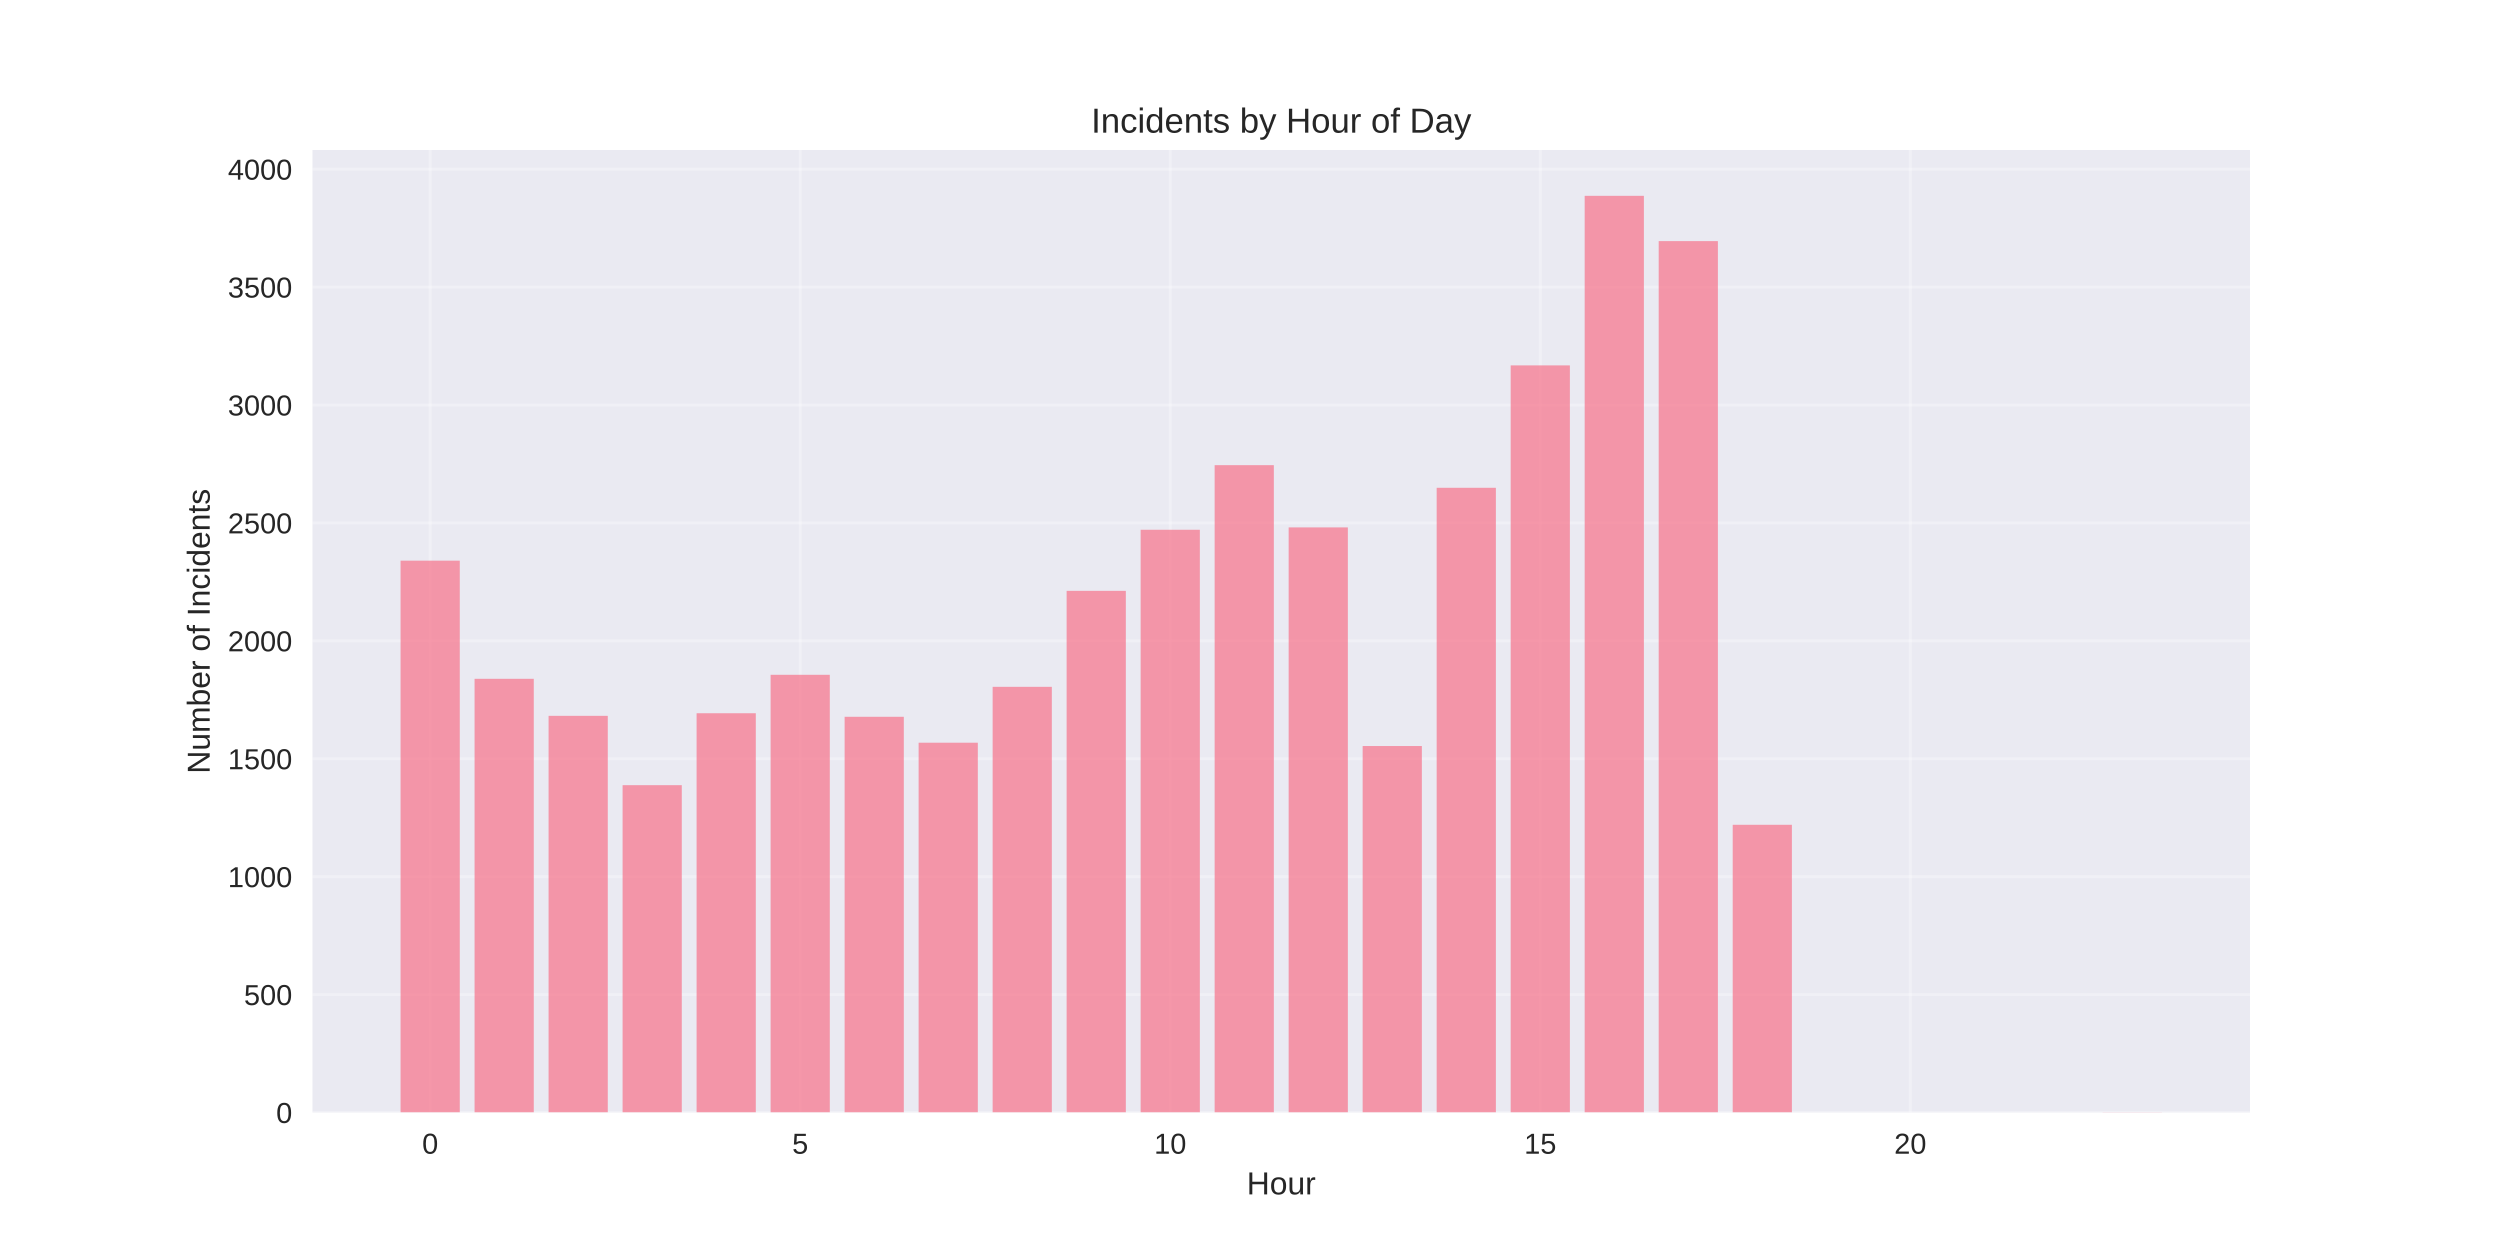
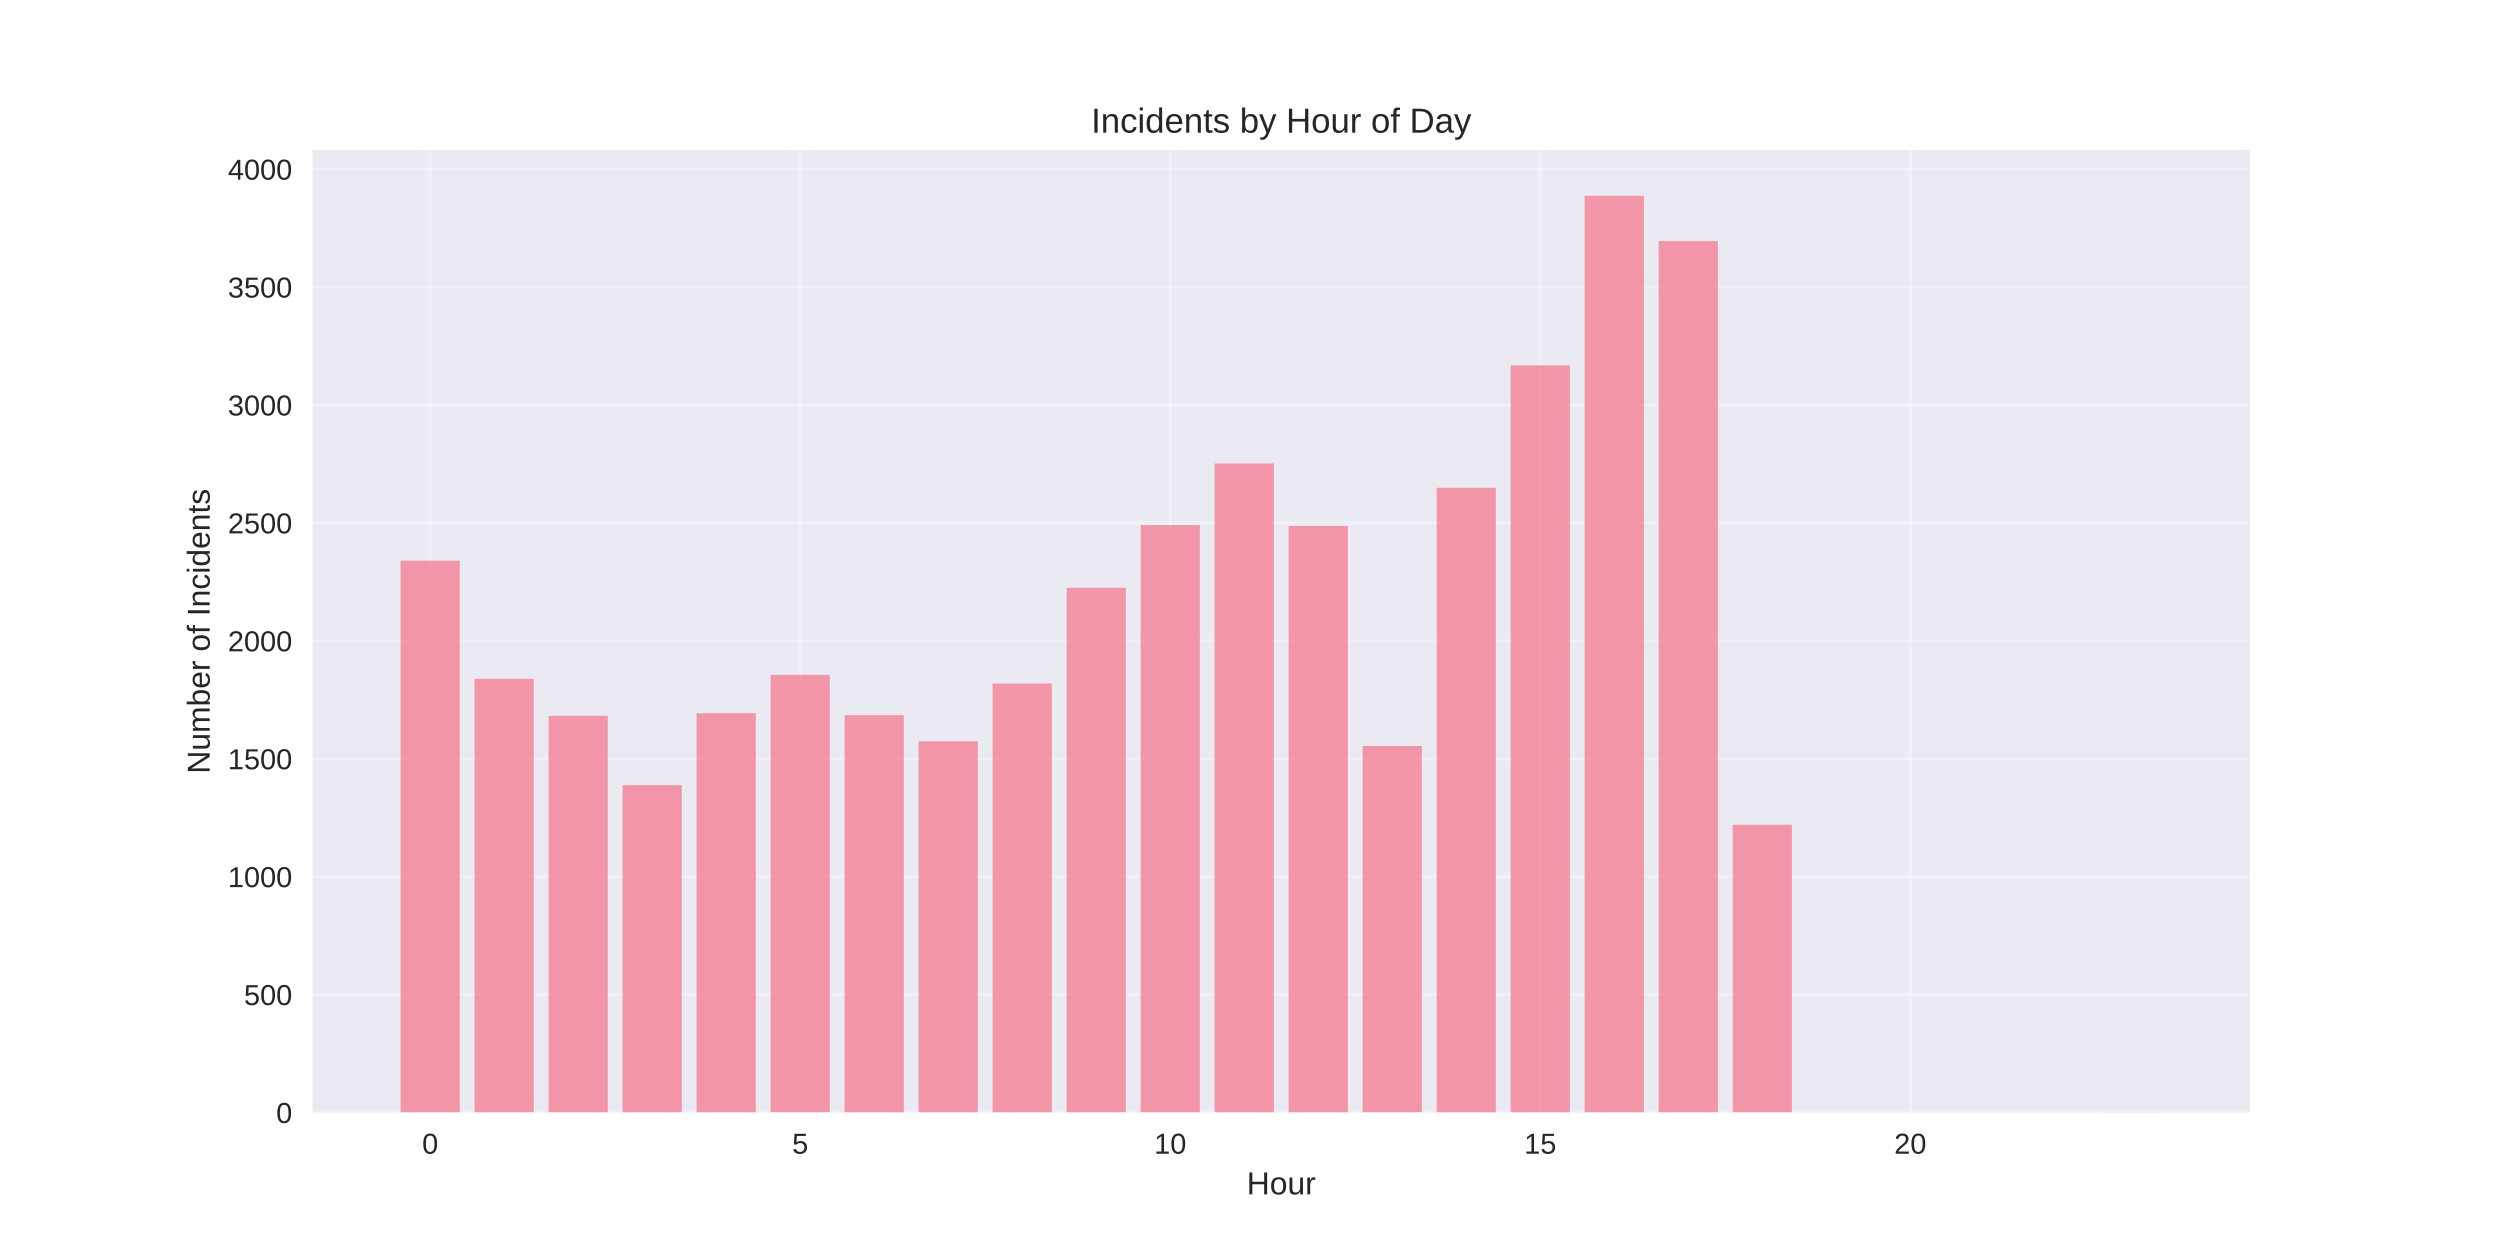
<svg xmlns="http://www.w3.org/2000/svg" width="864pt" height="432pt" viewBox="0 0 864 432" version="1.1">
  <defs>
    <style type="text/css">*{stroke-linejoin: round; stroke-linecap: butt}</style>
  </defs>
  <g id="figure_1">
    <g id="patch_1">
      <path d="M 0 432  L 864 432  L 864 0  L 0 0  z " style="fill: #ffffff" />
    </g>
    <g id="axes_1">
      <g id="patch_2">
        <path d="M 108 384.48  L 777.6 384.48  L 777.6 51.84  L 108 51.84  z " style="fill: #eaeaf2" />
      </g>
      <g id="matplotlib.axis_1">
        <g id="xtick_1">
          <g id="line2d_1">
-             <path d="M 148.667 384.48  L 148.667 51.84  " clip-path="url(#p6db81aadf2)" style="fill: none; stroke: #ffffff; stroke-opacity: 0.3; stroke-linecap: round" />
+             <path d="M 148.667 384.48  L 148.667 51.84  " clip-path="url(#p1146d9e21e)" style="fill: none; stroke: #ffffff; stroke-opacity: 0.3; stroke-linecap: round" />
          </g>
          <g id="line2d_2" />
          <g id="text_1">
            <text style="fill: #262626; font: 10px 'Arial', 'Liberation Sans', 'DejaVu Sans', 'Bitstream Vera Sans', sans-serif; text-anchor: middle" x="148.667" y="398.727" transform="rotate(-0 148.6671 398.7269)">0</text>
          </g>
        </g>
        <g id="xtick_2">
          <g id="line2d_3">
-             <path d="M 276.551 384.48  L 276.551 51.84  " clip-path="url(#p6db81aadf2)" style="fill: none; stroke: #ffffff; stroke-opacity: 0.3; stroke-linecap: round" />
+             <path d="M 276.551 384.48  L 276.551 51.84  " clip-path="url(#p1146d9e21e)" style="fill: none; stroke: #ffffff; stroke-opacity: 0.3; stroke-linecap: round" />
          </g>
          <g id="line2d_4" />
          <g id="text_2">
            <text style="fill: #262626; font: 10px 'Arial', 'Liberation Sans', 'DejaVu Sans', 'Bitstream Vera Sans', sans-serif; text-anchor: middle" x="276.551" y="398.727" transform="rotate(-0 276.551 398.7269)">5</text>
          </g>
        </g>
        <g id="xtick_3">
          <g id="line2d_5">
-             <path d="M 404.435 384.48  L 404.435 51.84  " clip-path="url(#p6db81aadf2)" style="fill: none; stroke: #ffffff; stroke-opacity: 0.3; stroke-linecap: round" />
+             <path d="M 404.435 384.48  L 404.435 51.84  " clip-path="url(#p1146d9e21e)" style="fill: none; stroke: #ffffff; stroke-opacity: 0.3; stroke-linecap: round" />
          </g>
          <g id="line2d_6" />
          <g id="text_3">
            <text style="fill: #262626; font: 10px 'Arial', 'Liberation Sans', 'DejaVu Sans', 'Bitstream Vera Sans', sans-serif; text-anchor: middle" x="404.435" y="398.727" transform="rotate(-0 404.4348 398.7269)">10</text>
          </g>
        </g>
        <g id="xtick_4">
          <g id="line2d_7">
-             <path d="M 532.319 384.48  L 532.319 51.84  " clip-path="url(#p6db81aadf2)" style="fill: none; stroke: #ffffff; stroke-opacity: 0.3; stroke-linecap: round" />
+             <path d="M 532.319 384.48  L 532.319 51.84  " clip-path="url(#p1146d9e21e)" style="fill: none; stroke: #ffffff; stroke-opacity: 0.3; stroke-linecap: round" />
          </g>
          <g id="line2d_8" />
          <g id="text_4">
            <text style="fill: #262626; font: 10px 'Arial', 'Liberation Sans', 'DejaVu Sans', 'Bitstream Vera Sans', sans-serif; text-anchor: middle" x="532.319" y="398.727" transform="rotate(-0 532.3187 398.7269)">15</text>
          </g>
        </g>
        <g id="xtick_5">
          <g id="line2d_9">
-             <path d="M 660.203 384.48  L 660.203 51.84  " clip-path="url(#p6db81aadf2)" style="fill: none; stroke: #ffffff; stroke-opacity: 0.3; stroke-linecap: round" />
+             <path d="M 660.203 384.48  L 660.203 51.84  " clip-path="url(#p1146d9e21e)" style="fill: none; stroke: #ffffff; stroke-opacity: 0.3; stroke-linecap: round" />
          </g>
          <g id="line2d_10" />
          <g id="text_5">
            <text style="fill: #262626; font: 10px 'Arial', 'Liberation Sans', 'DejaVu Sans', 'Bitstream Vera Sans', sans-serif; text-anchor: middle" x="660.203" y="398.727" transform="rotate(-0 660.2026 398.7269)">20</text>
          </g>
        </g>
        <g id="text_6">
          <text style="fill: #262626; font: 11px 'Arial', 'Liberation Sans', 'DejaVu Sans', 'Bitstream Vera Sans', sans-serif; text-anchor: middle" x="442.8" y="412.773" transform="rotate(-0 442.8 412.7734)">Hour</text>
        </g>
      </g>
      <g id="matplotlib.axis_2">
        <g id="ytick_1">
          <g id="line2d_11">
-             <path d="M 108 384.48  L 777.6 384.48  " clip-path="url(#p6db81aadf2)" style="fill: none; stroke: #ffffff; stroke-opacity: 0.3; stroke-linecap: round" />
+             <path d="M 108 384.48  L 777.6 384.48  " clip-path="url(#p1146d9e21e)" style="fill: none; stroke: #ffffff; stroke-opacity: 0.3; stroke-linecap: round" />
          </g>
          <g id="line2d_12" />
          <g id="text_7">
            <text style="fill: #262626; font: 10px 'Arial', 'Liberation Sans', 'DejaVu Sans', 'Bitstream Vera Sans', sans-serif; text-anchor: end" x="101" y="388.103" transform="rotate(-0 101 388.1034)">0</text>
          </g>
        </g>
        <g id="ytick_2">
          <g id="line2d_13">
-             <path d="M 108 343.729  L 777.6 343.729  " clip-path="url(#p6db81aadf2)" style="fill: none; stroke: #ffffff; stroke-opacity: 0.3; stroke-linecap: round" />
+             <path d="M 108 343.729  L 777.6 343.729  " clip-path="url(#p1146d9e21e)" style="fill: none; stroke: #ffffff; stroke-opacity: 0.3; stroke-linecap: round" />
          </g>
          <g id="line2d_14" />
          <g id="text_8">
            <text style="fill: #262626; font: 10px 'Arial', 'Liberation Sans', 'DejaVu Sans', 'Bitstream Vera Sans', sans-serif; text-anchor: end" x="101" y="347.352" transform="rotate(-0 101 347.3522)">500</text>
          </g>
        </g>
        <g id="ytick_3">
          <g id="line2d_15">
-             <path d="M 108 302.978  L 777.6 302.978  " clip-path="url(#p6db81aadf2)" style="fill: none; stroke: #ffffff; stroke-opacity: 0.3; stroke-linecap: round" />
+             <path d="M 108 302.978  L 777.6 302.978  " clip-path="url(#p1146d9e21e)" style="fill: none; stroke: #ffffff; stroke-opacity: 0.3; stroke-linecap: round" />
          </g>
          <g id="line2d_16" />
          <g id="text_9">
            <text style="fill: #262626; font: 10px 'Arial', 'Liberation Sans', 'DejaVu Sans', 'Bitstream Vera Sans', sans-serif; text-anchor: end" x="101" y="306.601" transform="rotate(-0 101 306.601)">1000</text>
          </g>
        </g>
        <g id="ytick_4">
          <g id="line2d_17">
-             <path d="M 108 262.226  L 777.6 262.226  " clip-path="url(#p6db81aadf2)" style="fill: none; stroke: #ffffff; stroke-opacity: 0.3; stroke-linecap: round" />
+             <path d="M 108 262.226  L 777.6 262.226  " clip-path="url(#p1146d9e21e)" style="fill: none; stroke: #ffffff; stroke-opacity: 0.3; stroke-linecap: round" />
          </g>
          <g id="line2d_18" />
          <g id="text_10">
            <text style="fill: #262626; font: 10px 'Arial', 'Liberation Sans', 'DejaVu Sans', 'Bitstream Vera Sans', sans-serif; text-anchor: end" x="101" y="265.85" transform="rotate(-0 101 265.8498)">1500</text>
          </g>
        </g>
        <g id="ytick_5">
          <g id="line2d_19">
-             <path d="M 108 221.475  L 777.6 221.475  " clip-path="url(#p6db81aadf2)" style="fill: none; stroke: #ffffff; stroke-opacity: 0.3; stroke-linecap: round" />
+             <path d="M 108 221.475  L 777.6 221.475  " clip-path="url(#p1146d9e21e)" style="fill: none; stroke: #ffffff; stroke-opacity: 0.3; stroke-linecap: round" />
          </g>
          <g id="line2d_20" />
          <g id="text_11">
            <text style="fill: #262626; font: 10px 'Arial', 'Liberation Sans', 'DejaVu Sans', 'Bitstream Vera Sans', sans-serif; text-anchor: end" x="101" y="225.099" transform="rotate(-0 101 225.0985)">2000</text>
          </g>
        </g>
        <g id="ytick_6">
          <g id="line2d_21">
-             <path d="M 108 180.724  L 777.6 180.724  " clip-path="url(#p6db81aadf2)" style="fill: none; stroke: #ffffff; stroke-opacity: 0.3; stroke-linecap: round" />
+             <path d="M 108 180.724  L 777.6 180.724  " clip-path="url(#p1146d9e21e)" style="fill: none; stroke: #ffffff; stroke-opacity: 0.3; stroke-linecap: round" />
          </g>
          <g id="line2d_22" />
          <g id="text_12">
            <text style="fill: #262626; font: 10px 'Arial', 'Liberation Sans', 'DejaVu Sans', 'Bitstream Vera Sans', sans-serif; text-anchor: end" x="101" y="184.347" transform="rotate(-0 101 184.3473)">2500</text>
          </g>
        </g>
        <g id="ytick_7">
          <g id="line2d_23">
-             <path d="M 108 139.973  L 777.6 139.973  " clip-path="url(#p6db81aadf2)" style="fill: none; stroke: #ffffff; stroke-opacity: 0.3; stroke-linecap: round" />
+             <path d="M 108 139.973  L 777.6 139.973  " clip-path="url(#p1146d9e21e)" style="fill: none; stroke: #ffffff; stroke-opacity: 0.3; stroke-linecap: round" />
          </g>
          <g id="line2d_24" />
          <g id="text_13">
            <text style="fill: #262626; font: 10px 'Arial', 'Liberation Sans', 'DejaVu Sans', 'Bitstream Vera Sans', sans-serif; text-anchor: end" x="101" y="143.596" transform="rotate(-0 101 143.5961)">3000</text>
          </g>
        </g>
        <g id="ytick_8">
          <g id="line2d_25">
-             <path d="M 108 99.221  L 777.6 99.221  " clip-path="url(#p6db81aadf2)" style="fill: none; stroke: #ffffff; stroke-opacity: 0.3; stroke-linecap: round" />
+             <path d="M 108 99.221  L 777.6 99.221  " clip-path="url(#p1146d9e21e)" style="fill: none; stroke: #ffffff; stroke-opacity: 0.3; stroke-linecap: round" />
          </g>
          <g id="line2d_26" />
          <g id="text_14">
            <text style="fill: #262626; font: 10px 'Arial', 'Liberation Sans', 'DejaVu Sans', 'Bitstream Vera Sans', sans-serif; text-anchor: end" x="101" y="102.845" transform="rotate(-0 101 102.8449)">3500</text>
          </g>
        </g>
        <g id="ytick_9">
          <g id="line2d_27">
-             <path d="M 108 58.47  L 777.6 58.47  " clip-path="url(#p6db81aadf2)" style="fill: none; stroke: #ffffff; stroke-opacity: 0.3; stroke-linecap: round" />
+             <path d="M 108 58.47  L 777.6 58.47  " clip-path="url(#p1146d9e21e)" style="fill: none; stroke: #ffffff; stroke-opacity: 0.3; stroke-linecap: round" />
          </g>
          <g id="line2d_28" />
          <g id="text_15">
            <text style="fill: #262626; font: 10px 'Arial', 'Liberation Sans', 'DejaVu Sans', 'Bitstream Vera Sans', sans-serif; text-anchor: end" x="101" y="62.094" transform="rotate(-0 101 62.09366)">4000</text>
          </g>
        </g>
        <g id="text_16">
          <text style="fill: #262626; font: 11px 'Arial', 'Liberation Sans', 'DejaVu Sans', 'Bitstream Vera Sans', sans-serif; text-anchor: middle" x="72.474" y="218.16" transform="rotate(-90 72.47375 218.16)">Number of Incidents</text>
        </g>
      </g>
      <g id="patch_3">
-         <path d="M 138.436 384.48  L 158.898 384.48  L 158.898 193.764  L 138.436 193.764  z " clip-path="url(#p6db81aadf2)" style="fill: #f77189; opacity: 0.7" />
+         <path d="M 138.436 384.48  L 158.898 384.48  L 158.898 193.764  L 138.436 193.764  z " clip-path="url(#p1146d9e21e)" style="fill: #f77189; opacity: 0.7" />
      </g>
      <g id="patch_4">
-         <path d="M 164.013 384.48  L 184.475 384.48  L 184.475 234.597  L 164.013 234.597  z " clip-path="url(#p6db81aadf2)" style="fill: #f77189; opacity: 0.7" />
+         <path d="M 164.013 384.48  L 184.475 384.48  L 184.475 234.597  L 164.013 234.597  z " clip-path="url(#p1146d9e21e)" style="fill: #f77189; opacity: 0.7" />
      </g>
      <g id="patch_5">
-         <path d="M 189.59 384.48  L 210.051 384.48  L 210.051 247.393  L 189.59 247.393  z " clip-path="url(#p6db81aadf2)" style="fill: #f77189; opacity: 0.7" />
+         <path d="M 189.59 384.48  L 210.051 384.48  L 210.051 247.393  L 189.59 247.393  z " clip-path="url(#p1146d9e21e)" style="fill: #f77189; opacity: 0.7" />
      </g>
      <g id="patch_6">
-         <path d="M 215.167 384.48  L 235.628 384.48  L 235.628 271.355  L 215.167 271.355  z " clip-path="url(#p6db81aadf2)" style="fill: #f77189; opacity: 0.7" />
+         <path d="M 215.167 384.48  L 235.628 384.48  L 235.628 271.355  L 215.167 271.355  z " clip-path="url(#p1146d9e21e)" style="fill: #f77189; opacity: 0.7" />
      </g>
      <g id="patch_7">
-         <path d="M 240.743 384.48  L 261.205 384.48  L 261.205 246.496  L 240.743 246.496  z " clip-path="url(#p6db81aadf2)" style="fill: #f77189; opacity: 0.7" />
+         <path d="M 240.743 384.48  L 261.205 384.48  L 261.205 246.496  L 240.743 246.496  z " clip-path="url(#p1146d9e21e)" style="fill: #f77189; opacity: 0.7" />
      </g>
      <g id="patch_8">
-         <path d="M 266.32 384.48  L 286.782 384.48  L 286.782 233.211  L 266.32 233.211  z " clip-path="url(#p6db81aadf2)" style="fill: #f77189; opacity: 0.7" />
+         <path d="M 266.32 384.48  L 286.782 384.48  L 286.782 233.211  L 266.32 233.211  z " clip-path="url(#p1146d9e21e)" style="fill: #f77189; opacity: 0.7" />
      </g>
      <g id="patch_9">
-         <path d="M 291.897 384.48  L 312.358 384.48  L 312.358 247.719  L 291.897 247.719  z " clip-path="url(#p6db81aadf2)" style="fill: #f77189; opacity: 0.7" />
+         <path d="M 291.897 384.48  L 312.358 384.48  L 312.358 247.148  L 291.897 247.148  z " clip-path="url(#p1146d9e21e)" style="fill: #f77189; opacity: 0.7" />
      </g>
      <g id="patch_10">
-         <path d="M 317.474 384.48  L 337.935 384.48  L 337.935 256.684  L 317.474 256.684  z " clip-path="url(#p6db81aadf2)" style="fill: #f77189; opacity: 0.7" />
+         <path d="M 317.474 384.48  L 337.935 384.48  L 337.935 256.195  L 317.474 256.195  z " clip-path="url(#p1146d9e21e)" style="fill: #f77189; opacity: 0.7" />
      </g>
      <g id="patch_11">
-         <path d="M 343.051 384.48  L 363.512 384.48  L 363.512 237.368  L 343.051 237.368  z " clip-path="url(#p6db81aadf2)" style="fill: #f77189; opacity: 0.7" />
+         <path d="M 343.051 384.48  L 363.512 384.48  L 363.512 236.227  L 343.051 236.227  z " clip-path="url(#p1146d9e21e)" style="fill: #f77189; opacity: 0.7" />
      </g>
      <g id="patch_12">
-         <path d="M 368.627 384.48  L 389.089 384.48  L 389.089 204.197  L 368.627 204.197  z " clip-path="url(#p6db81aadf2)" style="fill: #f77189; opacity: 0.7" />
+         <path d="M 368.627 384.48  L 389.089 384.48  L 389.089 203.137  L 368.627 203.137  z " clip-path="url(#p1146d9e21e)" style="fill: #f77189; opacity: 0.7" />
      </g>
      <g id="patch_13">
-         <path d="M 394.204 384.48  L 414.666 384.48  L 414.666 183.087  L 394.204 183.087  z " clip-path="url(#p6db81aadf2)" style="fill: #f77189; opacity: 0.7" />
+         <path d="M 394.204 384.48  L 414.666 384.48  L 414.666 181.457  L 394.204 181.457  z " clip-path="url(#p1146d9e21e)" style="fill: #f77189; opacity: 0.7" />
      </g>
      <g id="patch_14">
-         <path d="M 419.781 384.48  L 440.242 384.48  L 440.242 160.756  L 419.781 160.756  z " clip-path="url(#p6db81aadf2)" style="fill: #f77189; opacity: 0.7" />
+         <path d="M 419.781 384.48  L 440.242 384.48  L 440.242 160.185  L 419.781 160.185  z " clip-path="url(#p1146d9e21e)" style="fill: #f77189; opacity: 0.7" />
      </g>
      <g id="patch_15">
-         <path d="M 445.358 384.48  L 465.819 384.48  L 465.819 182.272  L 445.358 182.272  z " clip-path="url(#p6db81aadf2)" style="fill: #f77189; opacity: 0.7" />
+         <path d="M 445.358 384.48  L 465.819 384.48  L 465.819 181.783  L 445.358 181.783  z " clip-path="url(#p1146d9e21e)" style="fill: #f77189; opacity: 0.7" />
      </g>
      <g id="patch_16">
-         <path d="M 470.934 384.48  L 491.396 384.48  L 491.396 257.825  L 470.934 257.825  z " clip-path="url(#p6db81aadf2)" style="fill: #f77189; opacity: 0.7" />
+         <path d="M 470.934 384.48  L 491.396 384.48  L 491.396 257.825  L 470.934 257.825  z " clip-path="url(#p1146d9e21e)" style="fill: #f77189; opacity: 0.7" />
      </g>
      <g id="patch_17">
-         <path d="M 496.511 384.48  L 516.973 384.48  L 516.973 168.58  L 496.511 168.58  z " clip-path="url(#p6db81aadf2)" style="fill: #f77189; opacity: 0.7" />
+         <path d="M 496.511 384.48  L 516.973 384.48  L 516.973 168.58  L 496.511 168.58  z " clip-path="url(#p1146d9e21e)" style="fill: #f77189; opacity: 0.7" />
      </g>
      <g id="patch_18">
-         <path d="M 522.088 384.48  L 542.549 384.48  L 542.549 126.28  L 522.088 126.28  z " clip-path="url(#p6db81aadf2)" style="fill: #f77189; opacity: 0.7" />
+         <path d="M 522.088 384.48  L 542.549 384.48  L 542.549 126.28  L 522.088 126.28  z " clip-path="url(#p1146d9e21e)" style="fill: #f77189; opacity: 0.7" />
      </g>
      <g id="patch_19">
-         <path d="M 547.665 384.48  L 568.126 384.48  L 568.126 67.68  L 547.665 67.68  z " clip-path="url(#p6db81aadf2)" style="fill: #f77189; opacity: 0.7" />
+         <path d="M 547.665 384.48  L 568.126 384.48  L 568.126 67.68  L 547.665 67.68  z " clip-path="url(#p1146d9e21e)" style="fill: #f77189; opacity: 0.7" />
      </g>
      <g id="patch_20">
-         <path d="M 573.242 384.48  L 593.703 384.48  L 593.703 83.328  L 573.242 83.328  z " clip-path="url(#p6db81aadf2)" style="fill: #f77189; opacity: 0.7" />
+         <path d="M 573.242 384.48  L 593.703 384.48  L 593.703 83.328  L 573.242 83.328  z " clip-path="url(#p1146d9e21e)" style="fill: #f77189; opacity: 0.7" />
      </g>
      <g id="patch_21">
-         <path d="M 598.818 384.48  L 619.28 384.48  L 619.28 285.047  L 598.818 285.047  z " clip-path="url(#p6db81aadf2)" style="fill: #f77189; opacity: 0.7" />
+         <path d="M 598.818 384.48  L 619.28 384.48  L 619.28 285.047  L 598.818 285.047  z " clip-path="url(#p1146d9e21e)" style="fill: #f77189; opacity: 0.7" />
      </g>
      <g id="patch_22">
-         <path d="M 726.702 384.48  L 747.164 384.48  L 747.164 384.398  L 726.702 384.398  z " clip-path="url(#p6db81aadf2)" style="fill: #f77189; opacity: 0.7" />
+         <path d="M 726.702 384.48  L 747.164 384.48  L 747.164 384.398  L 726.702 384.398  z " clip-path="url(#p1146d9e21e)" style="fill: #f77189; opacity: 0.7" />
      </g>
      <g id="patch_23">
        <path d="M 108 384.48  L 108 51.84  " style="fill: none" />
      </g>
      <g id="patch_24">
        <path d="M 777.6 384.48  L 777.6 51.84  " style="fill: none" />
      </g>
      <g id="patch_25">
        <path d="M 108 384.48  L 777.6 384.48  " style="fill: none" />
      </g>
      <g id="patch_26">
        <path d="M 108 51.84  L 777.6 51.84  " style="fill: none" />
      </g>
      <g id="text_17">
        <text style="fill: #262626; font: 12px 'Arial', 'Liberation Sans', 'DejaVu Sans', 'Bitstream Vera Sans', sans-serif; text-anchor: middle" x="442.8" y="45.84" transform="rotate(-0 442.8 45.84)">Incidents by Hour of Day</text>
      </g>
    </g>
  </g>
  <defs>
-     <clipPath id="p6db81aadf2">
+     <clipPath id="p1146d9e21e">
      <rect x="108" y="51.84" width="669.6" height="332.64" />
    </clipPath>
  </defs>
</svg>
